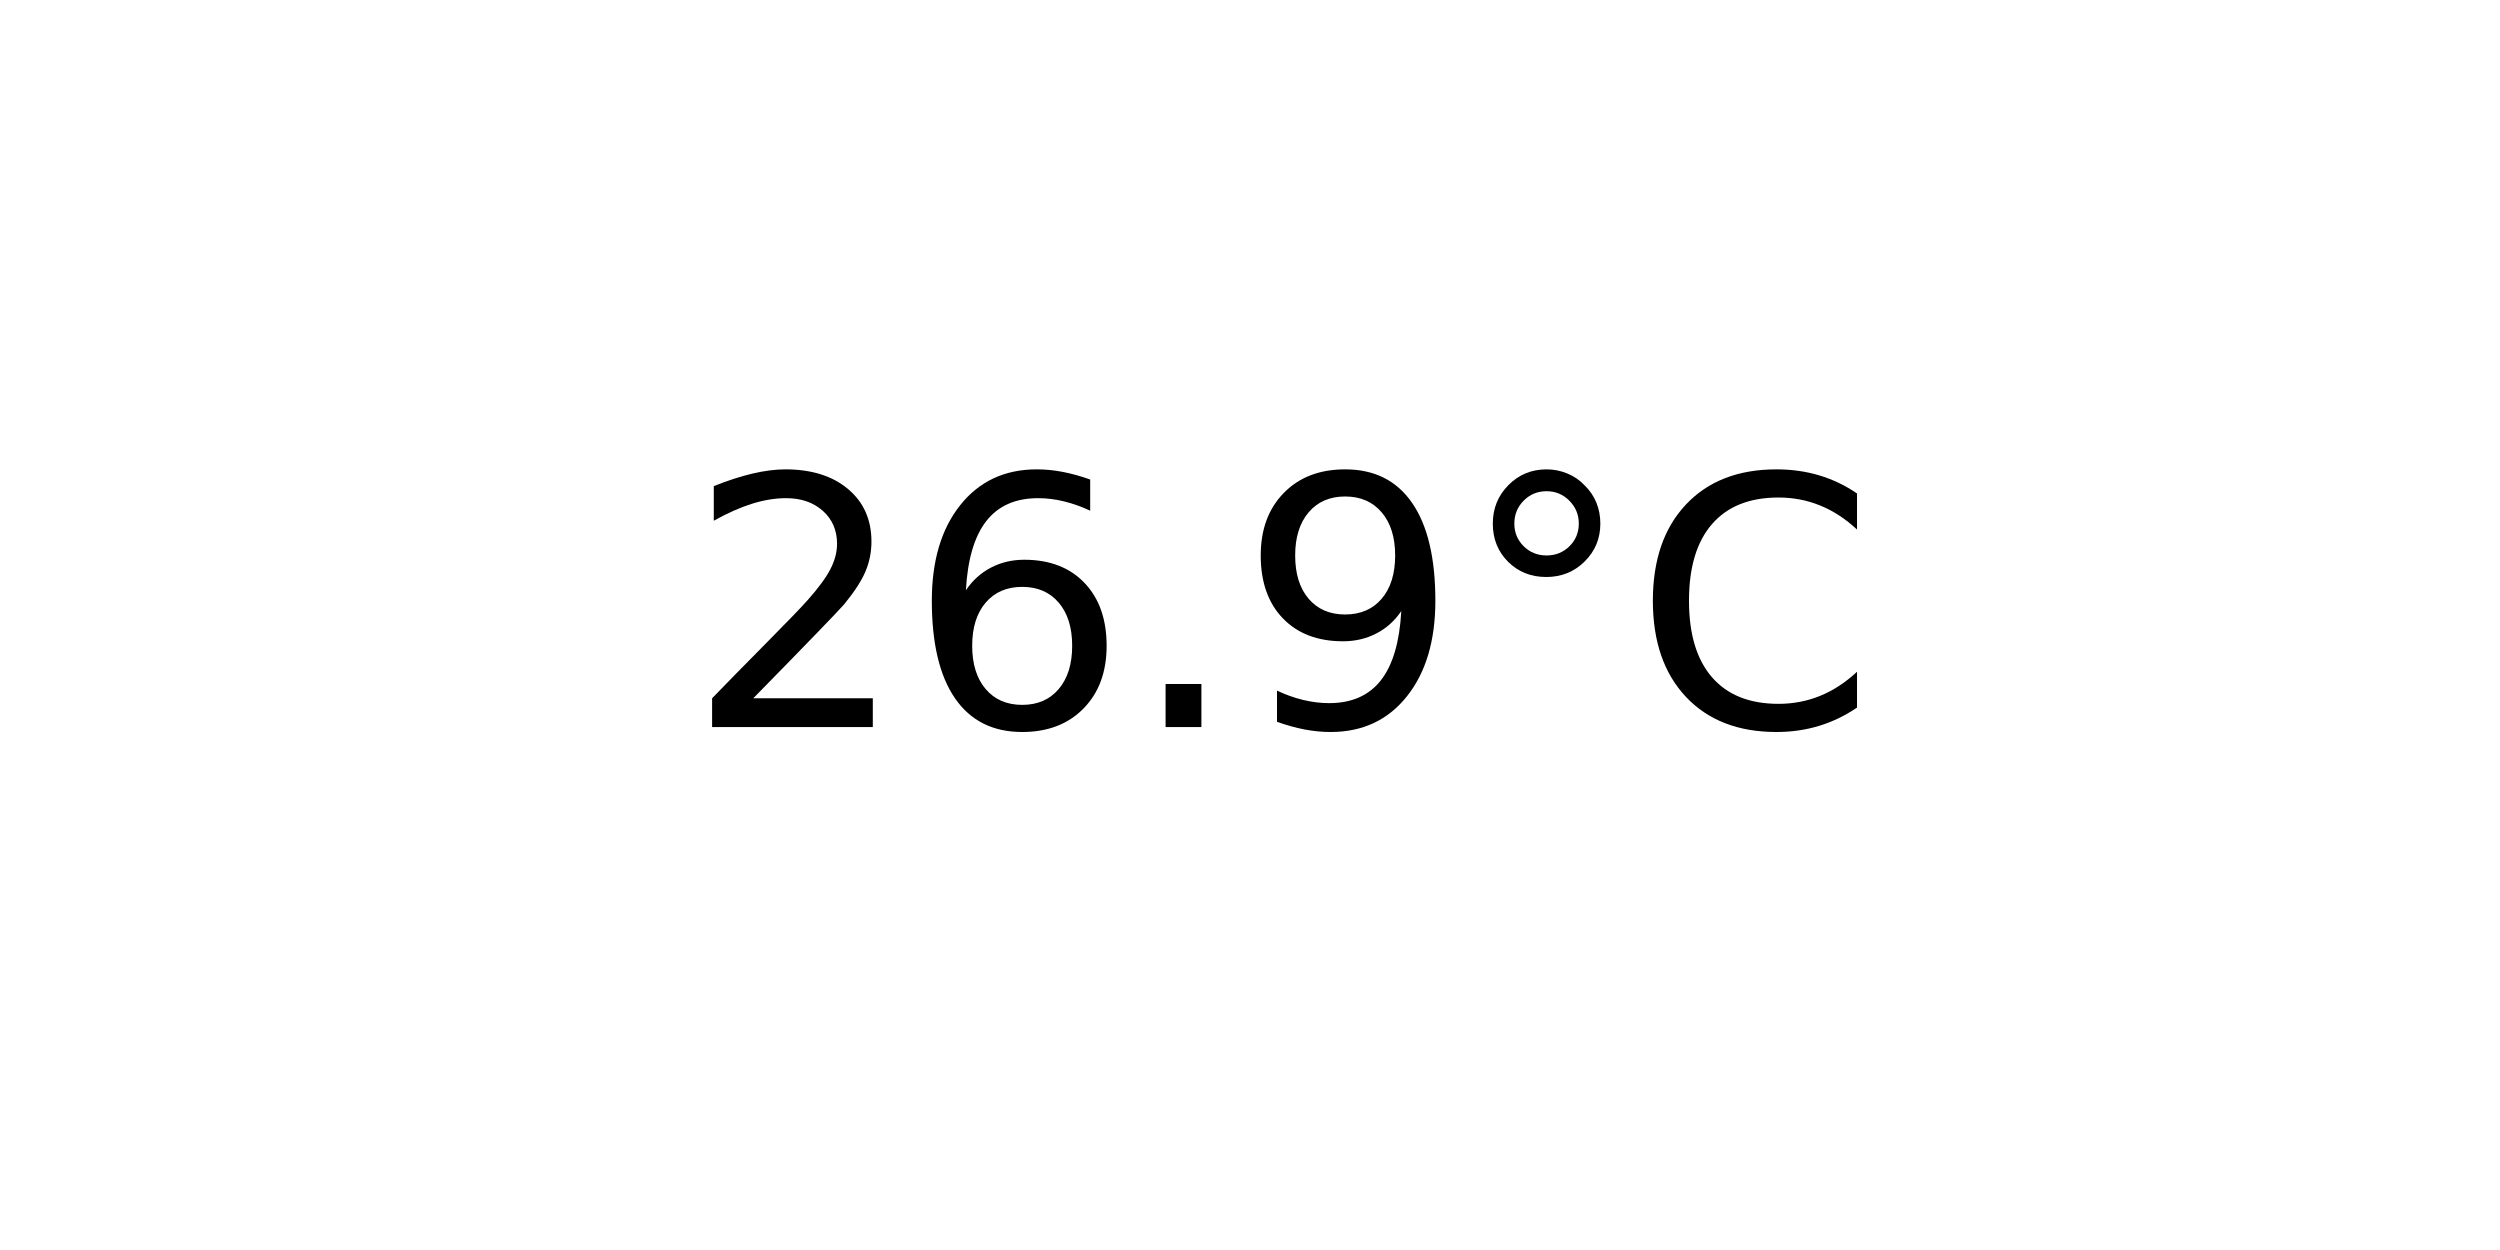
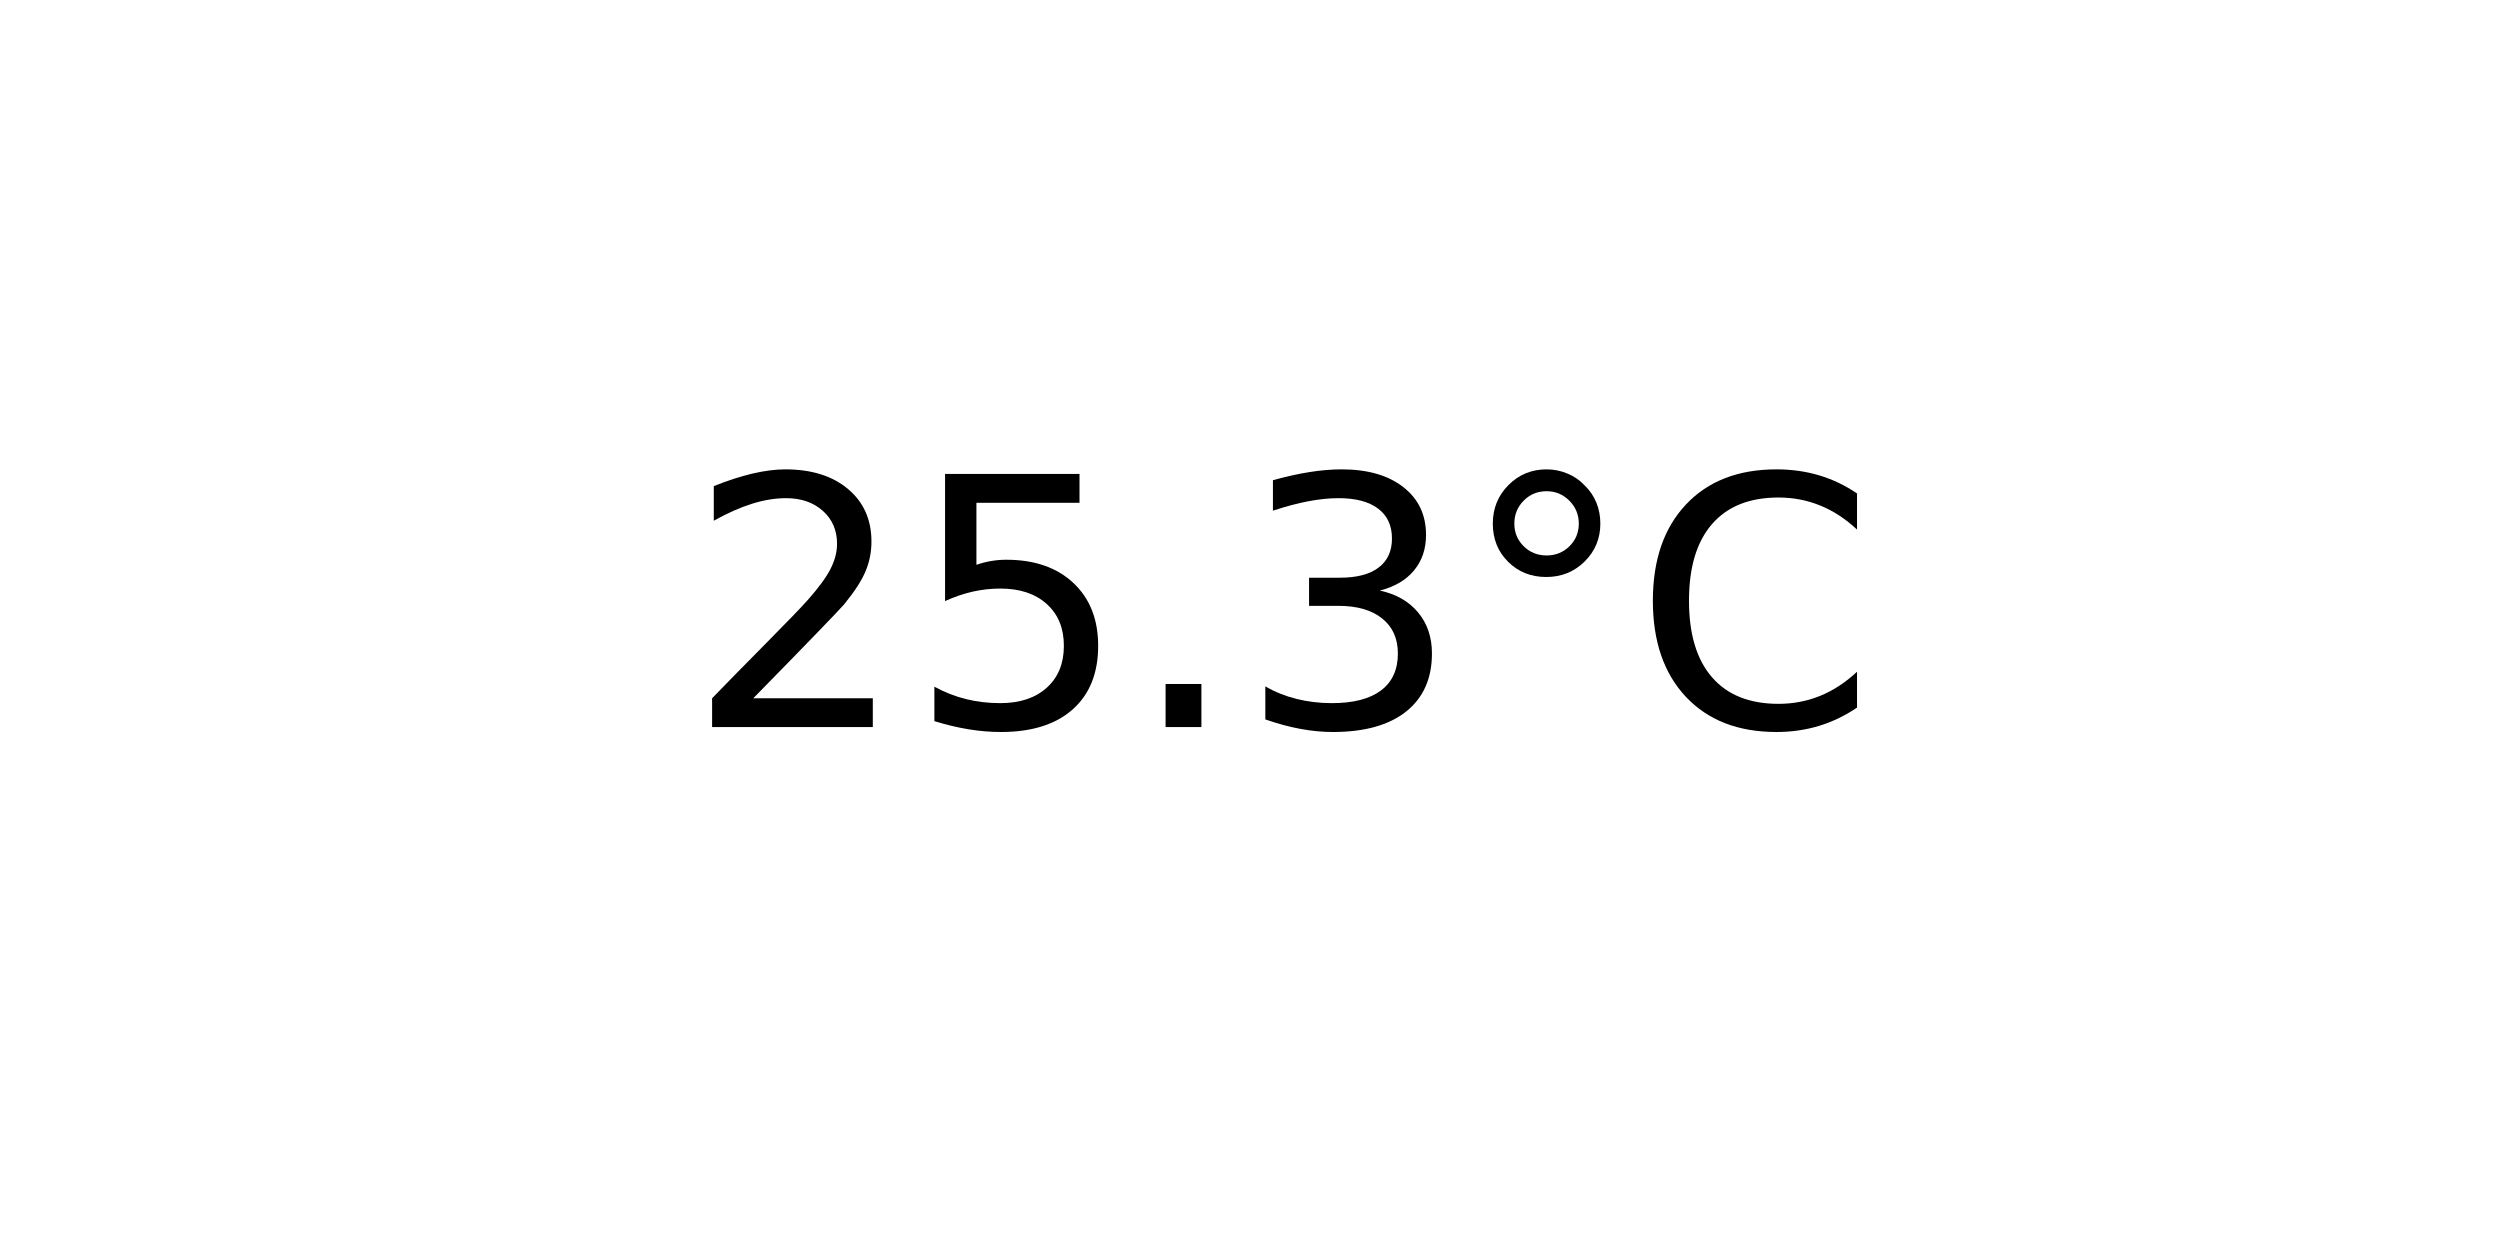
<svg xmlns="http://www.w3.org/2000/svg" xmlns:xlink="http://www.w3.org/1999/xlink" width="72pt" height="36pt" viewBox="0 0 72 36" version="1.1">
  <defs>
    <style type="text/css">*{stroke-linejoin: round; stroke-linecap: butt}</style>
  </defs>
  <g id="figure_1">
    <g id="axes_1">
      <g id="text_1">
        <g transform="translate(19.77578 20.93937) scale(0.1 -0.1)">
          <defs>
            <path id="DejaVuSans-32" d="M 1228 531  L 3431 531  L 3431 0  L 469 0  L 469 531  Q 828 903 1448 1529  Q 2069 2156 2228 2338  Q 2531 2678 2651 2914  Q 2772 3150 2772 3378  Q 2772 3750 2511 3984  Q 2250 4219 1831 4219  Q 1534 4219 1204 4116  Q 875 4013 500 3803  L 500 4441  Q 881 4594 1212 4672  Q 1544 4750 1819 4750  Q 2544 4750 2975 4387  Q 3406 4025 3406 3419  Q 3406 3131 3298 2873  Q 3191 2616 2906 2266  Q 2828 2175 2409 1742  Q 1991 1309 1228 531  z " transform="scale(0.015625)" />
-             <path id="DejaVuSans-36" d="M 2113 2584  Q 1688 2584 1439 2293  Q 1191 2003 1191 1497  Q 1191 994 1439 701  Q 1688 409 2113 409  Q 2538 409 2786 701  Q 3034 994 3034 1497  Q 3034 2003 2786 2293  Q 2538 2584 2113 2584  z M 3366 4563  L 3366 3988  Q 3128 4100 2886 4159  Q 2644 4219 2406 4219  Q 1781 4219 1451 3797  Q 1122 3375 1075 2522  Q 1259 2794 1537 2939  Q 1816 3084 2150 3084  Q 2853 3084 3261 2657  Q 3669 2231 3669 1497  Q 3669 778 3244 343  Q 2819 -91 2113 -91  Q 1303 -91 875 529  Q 447 1150 447 2328  Q 447 3434 972 4092  Q 1497 4750 2381 4750  Q 2619 4750 2861 4703  Q 3103 4656 3366 4563  z " transform="scale(0.015625)" />
+             <path id="DejaVuSans-35" d="M 691 4666  L 3169 4666  L 3169 4134  L 1269 4134  L 1269 2991  Q 1406 3038 1543 3061  Q 1681 3084 1819 3084  Q 2600 3084 3056 2656  Q 3513 2228 3513 1497  Q 3513 744 3044 326  Q 2575 -91 1722 -91  Q 1428 -91 1123 -41  Q 819 9 494 109  L 494 744  Q 775 591 1075 516  Q 1375 441 1709 441  Q 2250 441 2565 725  Q 2881 1009 2881 1497  Q 2881 1984 2565 2268  Q 2250 2553 1709 2553  Q 1456 2553 1204 2497  Q 953 2441 691 2322  L 691 4666  z " transform="scale(0.015625)" />
            <path id="DejaVuSans-2e" d="M 684 794  L 1344 794  L 1344 0  L 684 0  L 684 794  z " transform="scale(0.015625)" />
-             <path id="DejaVuSans-39" d="M 703 97  L 703 672  Q 941 559 1184 500  Q 1428 441 1663 441  Q 2288 441 2617 861  Q 2947 1281 2994 2138  Q 2813 1869 2534 1725  Q 2256 1581 1919 1581  Q 1219 1581 811 2004  Q 403 2428 403 3163  Q 403 3881 828 4315  Q 1253 4750 1959 4750  Q 2769 4750 3195 4129  Q 3622 3509 3622 2328  Q 3622 1225 3098 567  Q 2575 -91 1691 -91  Q 1453 -91 1209 -44  Q 966 3 703 97  z M 1959 2075  Q 2384 2075 2632 2365  Q 2881 2656 2881 3163  Q 2881 3666 2632 3958  Q 2384 4250 1959 4250  Q 1534 4250 1286 3958  Q 1038 3666 1038 3163  Q 1038 2656 1286 2365  Q 1534 2075 1959 2075  z " transform="scale(0.015625)" />
+             <path id="DejaVuSans-33" d="M 2597 2516  Q 3050 2419 3304 2112  Q 3559 1806 3559 1356  Q 3559 666 3084 287  Q 2609 -91 1734 -91  Q 1441 -91 1130 -33  Q 819 25 488 141  L 488 750  Q 750 597 1062 519  Q 1375 441 1716 441  Q 2309 441 2620 675  Q 2931 909 2931 1356  Q 2931 1769 2642 2001  Q 2353 2234 1838 2234  L 1294 2234  L 1294 2753  L 1863 2753  Q 2328 2753 2575 2939  Q 2822 3125 2822 3475  Q 2822 3834 2567 4026  Q 2313 4219 1838 4219  Q 1578 4219 1281 4162  Q 984 4106 628 3988  L 628 4550  Q 988 4650 1302 4700  Q 1616 4750 1894 4750  Q 2613 4750 3031 4423  Q 3450 4097 3450 3541  Q 3450 3153 3228 2886  Q 3006 2619 2597 2516  z " transform="scale(0.015625)" />
            <path id="DejaVuSans-b0" d="M 1600 4347  Q 1350 4347 1178 4173  Q 1006 4000 1006 3750  Q 1006 3503 1178 3333  Q 1350 3163 1600 3163  Q 1850 3163 2022 3333  Q 2194 3503 2194 3750  Q 2194 3997 2020 4172  Q 1847 4347 1600 4347  z M 1600 4750  Q 1800 4750 1984 4673  Q 2169 4597 2303 4453  Q 2447 4313 2519 4134  Q 2591 3956 2591 3750  Q 2591 3338 2302 3052  Q 2013 2766 1594 2766  Q 1172 2766 890 3047  Q 609 3328 609 3750  Q 609 4169 896 4459  Q 1184 4750 1600 4750  z " transform="scale(0.015625)" />
            <path id="DejaVuSans-43" d="M 4122 4306  L 4122 3641  Q 3803 3938 3442 4084  Q 3081 4231 2675 4231  Q 1875 4231 1450 3742  Q 1025 3253 1025 2328  Q 1025 1406 1450 917  Q 1875 428 2675 428  Q 3081 428 3442 575  Q 3803 722 4122 1019  L 4122 359  Q 3791 134 3420 21  Q 3050 -91 2638 -91  Q 1578 -91 968 557  Q 359 1206 359 2328  Q 359 3453 968 4101  Q 1578 4750 2638 4750  Q 3056 4750 3426 4639  Q 3797 4528 4122 4306  z " transform="scale(0.015625)" />
          </defs>
          <use xlink:href="#DejaVuSans-32" />
-           <use xlink:href="#DejaVuSans-36" x="63.623" />
+           <use xlink:href="#DejaVuSans-35" x="63.623" />
          <use xlink:href="#DejaVuSans-2e" x="127.246" />
-           <use xlink:href="#DejaVuSans-39" x="159.033" />
+           <use xlink:href="#DejaVuSans-33" x="159.033" />
          <use xlink:href="#DejaVuSans-b0" x="222.656" />
          <use xlink:href="#DejaVuSans-43" x="272.656" />
        </g>
      </g>
    </g>
  </g>
</svg>
